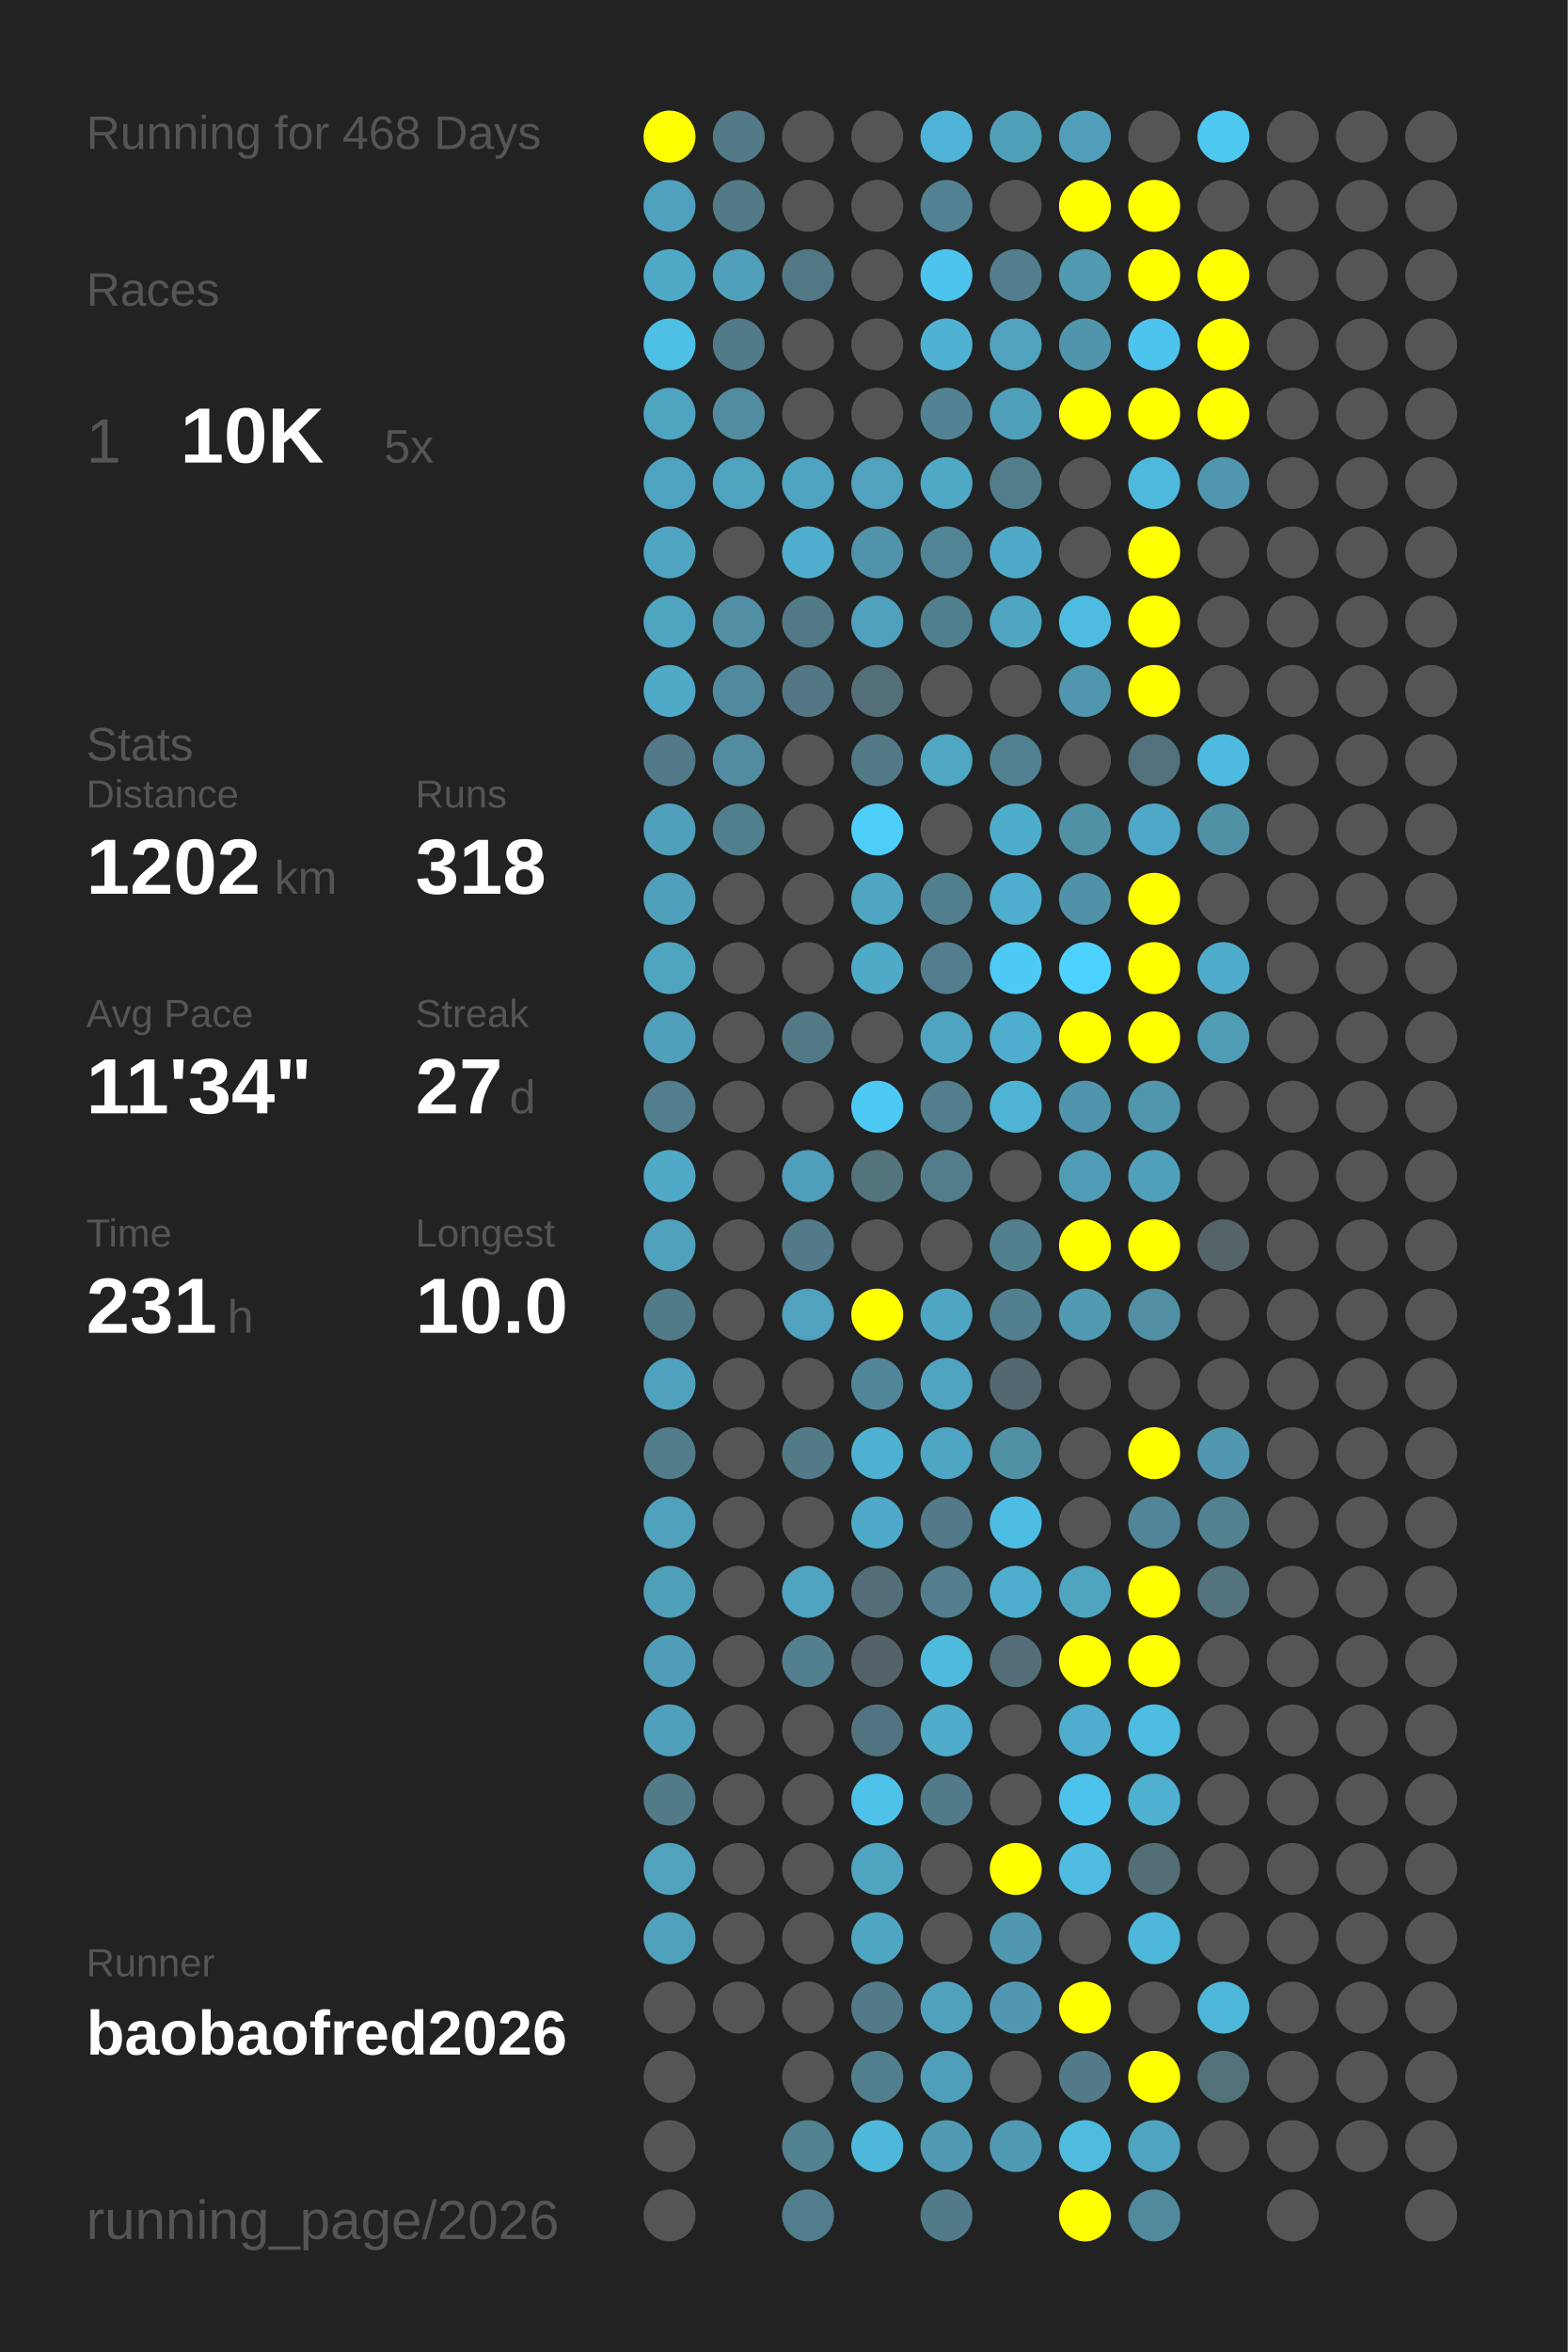
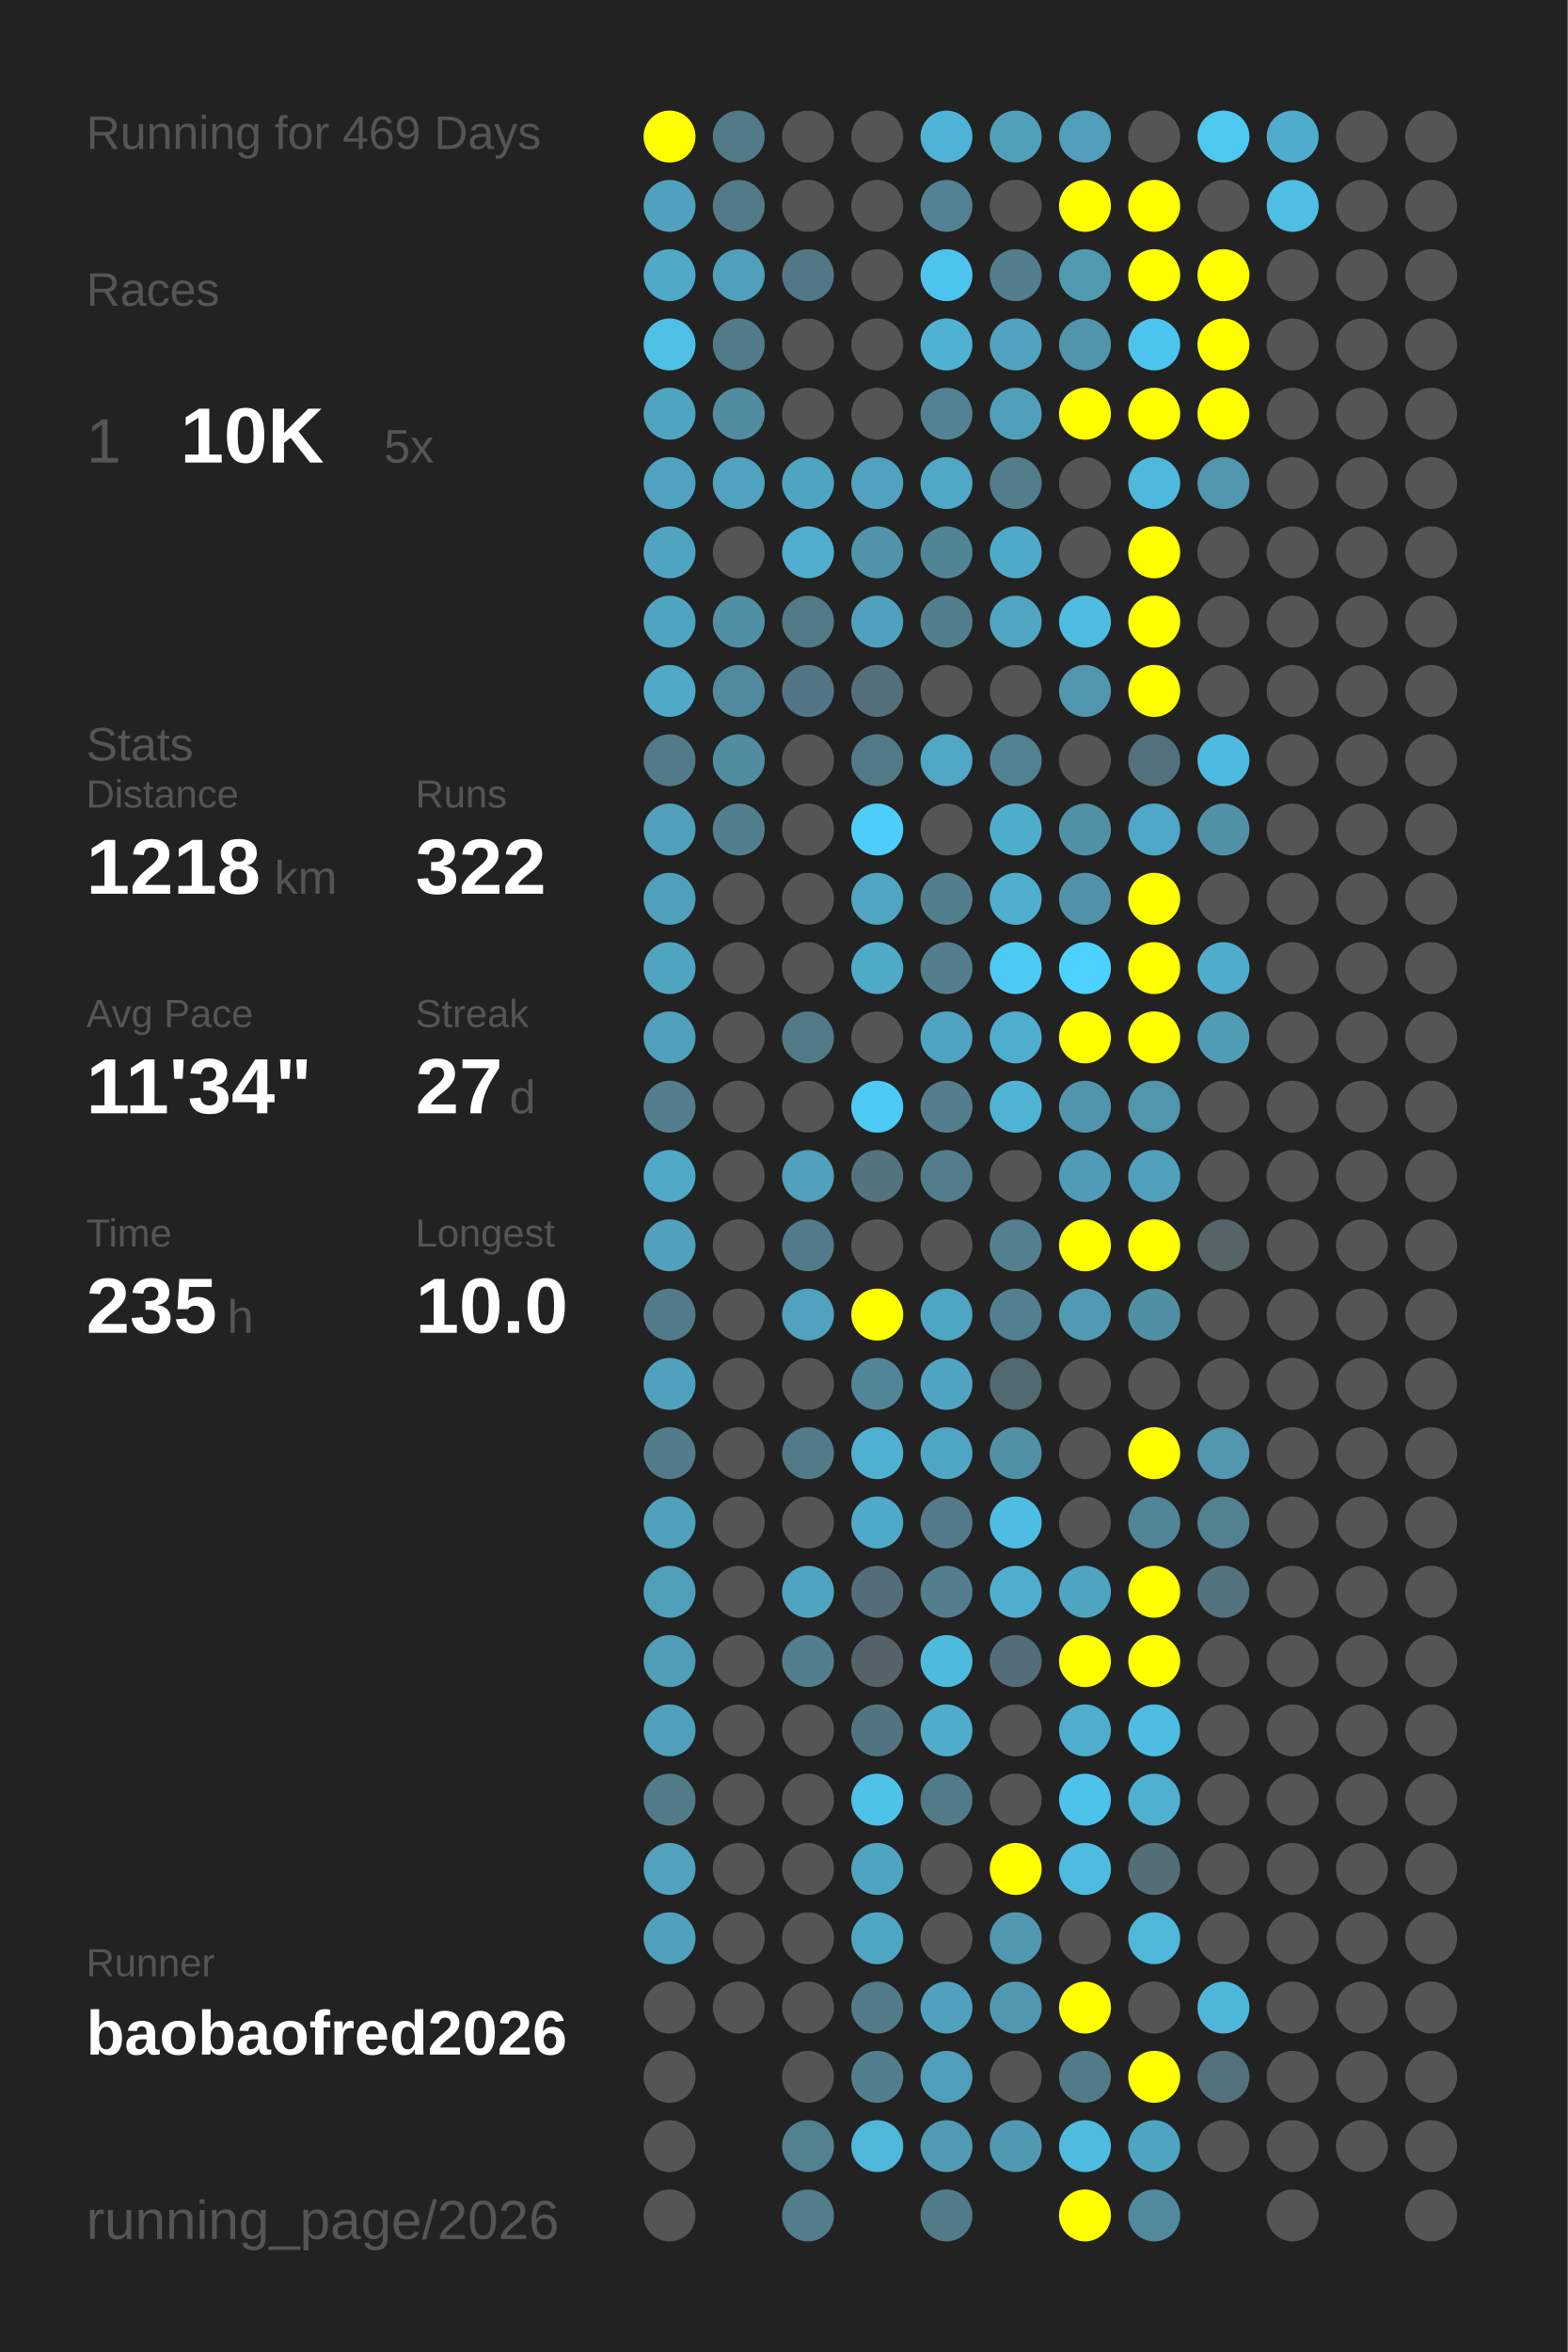
<svg xmlns="http://www.w3.org/2000/svg" baseProfile="full" height="300mm" version="1.1" viewBox="0,0,200,300" width="200mm">
  <defs />
  <rect fill="#222222" height="300" width="200" x="0" y="0" />
-   <text fill="#555555" style="font-size:6px; font-family:Arial;" x="11" y="19">Running for 468 Days</text>
+   <text fill="#555555" style="font-size:6px; font-family:Arial;" x="11" y="19">Running for 469 Days</text>
  <text fill="#555555" style="font-size:6px; font-family:Arial;" x="11" y="39">Races</text>
  <text fill="#555555" style="font-size:8px; font-family:Arial;" x="11" y="59">1</text>
  <text fill="#FFFFFF" style="font-size:10px; font-family:Arial; font-weight:bold;" x="23" y="59">10K</text>
  <text fill="#555555" style="font-size:6px; font-family:Arial;" x="49" y="59">5x</text>
  <text fill="#555555" style="font-size:6px; font-family:Arial;" x="11" y="97">Stats</text>
  <text fill="#555555" style="font-size:5px; font-family:Arial;" x="11" y="103">Distance</text>
-   <text fill="#FFFFFF" style="font-size:10px; font-family:Arial; font-weight:bold;" x="11" y="114">1202</text>
+   <text fill="#FFFFFF" style="font-size:10px; font-family:Arial; font-weight:bold;" x="11" y="114">1218</text>
  <text fill="#555555" style="font-size:6px; font-family:Arial;" x="35" y="114">km</text>
  <text fill="#555555" style="font-size:5px; font-family:Arial;" x="53" y="103">Runs</text>
-   <text fill="#FFFFFF" style="font-size:10px; font-family:Arial; font-weight:bold;" x="53" y="114">318</text>
+   <text fill="#FFFFFF" style="font-size:10px; font-family:Arial; font-weight:bold;" x="53" y="114">322</text>
  <text fill="#555555" style="font-size:5px; font-family:Arial;" x="11" y="131">Avg Pace</text>
  <text fill="#FFFFFF" style="font-size:10px; font-family:Arial; font-weight:bold;" x="11" y="142">11'34"</text>
  <text fill="#555555" style="font-size:5px; font-family:Arial;" x="53" y="131">Streak</text>
  <text fill="#FFFFFF" style="font-size:10px; font-family:Arial; font-weight:bold;" x="53" y="142">27</text>
  <text fill="#555555" style="font-size:6px; font-family:Arial;" x="65" y="142">d</text>
  <text fill="#555555" style="font-size:5px; font-family:Arial;" x="11" y="159">Time</text>
-   <text fill="#FFFFFF" style="font-size:10px; font-family:Arial; font-weight:bold;" x="11" y="170">231</text>
+   <text fill="#FFFFFF" style="font-size:10px; font-family:Arial; font-weight:bold;" x="11" y="170">235</text>
  <text fill="#555555" style="font-size:6px; font-family:Arial;" x="29" y="170">h</text>
  <text fill="#555555" style="font-size:5px; font-family:Arial;" x="53" y="159">Longest</text>
  <text fill="#FFFFFF" style="font-size:10px; font-family:Arial; font-weight:bold;" x="53" y="170">10.0</text>
  <text fill="#555555" style="font-size:5px; font-family:Arial;" x="11" y="252.065">Runner</text>
  <text fill="#FFFFFF" style="font-size:8px; font-family:Arial; font-weight:bold;" x="11" y="262.065">baobaofred2026</text>
  <text fill="#555555" style="font-size:7px; font-family:Arial;" x="11" y="285.581">running_page/2026</text>
  <circle cx="85.417" cy="17.419" fill="#FFFF00" r="3.312" />
  <circle cx="85.417" cy="26.258" fill="#50a1bd" r="3.312" />
  <circle cx="85.417" cy="35.097" fill="#4fa9c7" r="3.312" />
  <circle cx="85.417" cy="43.935" fill="#4ebfe5" r="3.312" />
  <circle cx="85.417" cy="52.774" fill="#4fa4c0" r="3.312" />
  <circle cx="85.417" cy="61.613" fill="#4fa3c0" r="3.312" />
  <circle cx="85.417" cy="70.452" fill="#4fa5c1" r="3.312" />
  <circle cx="85.417" cy="79.29" fill="#4fa4c0" r="3.312" />
  <circle cx="85.417" cy="88.129" fill="#4fa9c7" r="3.312" />
  <circle cx="85.417" cy="96.968" fill="#527a88" r="3.312" />
  <circle cx="85.417" cy="105.806" fill="#50a0bb" r="3.312" />
  <circle cx="85.417" cy="114.645" fill="#50a0bb" r="3.312" />
  <circle cx="85.417" cy="123.484" fill="#4fa4c0" r="3.312" />
  <circle cx="85.417" cy="132.323" fill="#50a0bc" r="3.312" />
  <circle cx="85.417" cy="141.161" fill="#527e8d" r="3.312" />
  <circle cx="85.417" cy="150" fill="#4fa9c7" r="3.312" />
  <circle cx="85.417" cy="158.839" fill="#50a1bc" r="3.312" />
  <circle cx="85.417" cy="167.677" fill="#527b89" r="3.312" />
  <circle cx="85.417" cy="176.516" fill="#50a1bd" r="3.312" />
  <circle cx="85.417" cy="185.355" fill="#527c8a" r="3.312" />
  <circle cx="85.417" cy="194.194" fill="#50a1bc" r="3.312" />
  <circle cx="85.417" cy="203.032" fill="#509fb9" r="3.312" />
  <circle cx="85.417" cy="211.871" fill="#509db7" r="3.312" />
  <circle cx="85.417" cy="220.71" fill="#50a0bb" r="3.312" />
  <circle cx="85.417" cy="229.548" fill="#527b88" r="3.312" />
  <circle cx="85.417" cy="238.387" fill="#50a2bd" r="3.312" />
  <circle cx="85.417" cy="247.226" fill="#50a1bc" r="3.312" />
  <circle cx="85.417" cy="256.065" fill="#555555" r="3.312" />
  <circle cx="85.417" cy="264.903" fill="#555555" r="3.312" />
  <circle cx="85.417" cy="273.742" fill="#555555" r="3.312" />
  <circle cx="85.417" cy="282.581" fill="#555555" r="3.312" />
  <circle cx="94.25" cy="17.419" fill="#527a87" r="3.312" />
  <circle cx="94.25" cy="26.258" fill="#527a87" r="3.312" />
  <circle cx="94.25" cy="35.097" fill="#50a0bc" r="3.312" />
  <circle cx="94.25" cy="43.935" fill="#527b89" r="3.312" />
  <circle cx="94.25" cy="52.774" fill="#518ca0" r="3.312" />
  <circle cx="94.25" cy="61.613" fill="#4fa3bf" r="3.312" />
  <circle cx="94.25" cy="70.452" fill="#555555" r="3.312" />
  <circle cx="94.25" cy="79.29" fill="#518fa4" r="3.312" />
  <circle cx="94.25" cy="88.129" fill="#518a9e" r="3.312" />
  <circle cx="94.25" cy="96.968" fill="#518ca0" r="3.312" />
  <circle cx="94.25" cy="105.806" fill="#527f8e" r="3.312" />
  <circle cx="94.25" cy="114.645" fill="#555555" r="3.312" />
  <circle cx="94.25" cy="123.484" fill="#555555" r="3.312" />
  <circle cx="94.25" cy="132.323" fill="#555555" r="3.312" />
  <circle cx="94.25" cy="141.161" fill="#555555" r="3.312" />
  <circle cx="94.25" cy="150" fill="#555555" r="3.312" />
  <circle cx="94.25" cy="158.839" fill="#555555" r="3.312" />
  <circle cx="94.25" cy="167.677" fill="#555555" r="3.312" />
  <circle cx="94.25" cy="176.516" fill="#555555" r="3.312" />
  <circle cx="94.25" cy="185.355" fill="#555555" r="3.312" />
  <circle cx="94.25" cy="194.194" fill="#555555" r="3.312" />
  <circle cx="94.25" cy="203.032" fill="#555555" r="3.312" />
  <circle cx="94.25" cy="211.871" fill="#555555" r="3.312" />
  <circle cx="94.25" cy="220.71" fill="#555555" r="3.312" />
  <circle cx="94.25" cy="229.548" fill="#555555" r="3.312" />
  <circle cx="94.25" cy="238.387" fill="#555555" r="3.312" />
  <circle cx="94.25" cy="247.226" fill="#555555" r="3.312" />
  <circle cx="94.25" cy="256.065" fill="#555555" r="3.312" />
  <circle cx="103.083" cy="17.419" fill="#555555" r="3.312" />
  <circle cx="103.083" cy="26.258" fill="#555555" r="3.312" />
  <circle cx="103.083" cy="35.097" fill="#527885" r="3.312" />
  <circle cx="103.083" cy="43.935" fill="#555555" r="3.312" />
  <circle cx="103.083" cy="52.774" fill="#555555" r="3.312" />
  <circle cx="103.083" cy="61.613" fill="#4fa4c1" r="3.312" />
  <circle cx="103.083" cy="70.452" fill="#4faece" r="3.312" />
  <circle cx="103.083" cy="79.29" fill="#527986" r="3.312" />
  <circle cx="103.083" cy="88.129" fill="#527683" r="3.312" />
  <circle cx="103.083" cy="96.968" fill="#555555" r="3.312" />
  <circle cx="103.083" cy="105.806" fill="#555555" r="3.312" />
  <circle cx="103.083" cy="114.645" fill="#555555" r="3.312" />
  <circle cx="103.083" cy="123.484" fill="#555555" r="3.312" />
  <circle cx="103.083" cy="132.323" fill="#527986" r="3.312" />
  <circle cx="103.083" cy="141.161" fill="#555555" r="3.312" />
  <circle cx="103.083" cy="150" fill="#50a0bb" r="3.312" />
  <circle cx="103.083" cy="158.839" fill="#527a88" r="3.312" />
  <circle cx="103.083" cy="167.677" fill="#50a2be" r="3.312" />
  <circle cx="103.083" cy="176.516" fill="#555555" r="3.312" />
  <circle cx="103.083" cy="185.355" fill="#527a87" r="3.312" />
  <circle cx="103.083" cy="194.194" fill="#555555" r="3.312" />
  <circle cx="103.083" cy="203.032" fill="#4fa5c1" r="3.312" />
  <circle cx="103.083" cy="211.871" fill="#527f8e" r="3.312" />
  <circle cx="103.083" cy="220.71" fill="#555555" r="3.312" />
  <circle cx="103.083" cy="229.548" fill="#555555" r="3.312" />
  <circle cx="103.083" cy="238.387" fill="#555555" r="3.312" />
  <circle cx="103.083" cy="247.226" fill="#555555" r="3.312" />
  <circle cx="103.083" cy="256.065" fill="#555555" r="3.312" />
  <circle cx="103.083" cy="264.903" fill="#555555" r="3.312" />
  <circle cx="103.083" cy="273.742" fill="#528190" r="3.312" />
  <circle cx="103.083" cy="282.581" fill="#527d8c" r="3.312" />
  <circle cx="111.917" cy="17.419" fill="#555555" r="3.312" />
  <circle cx="111.917" cy="26.258" fill="#555555" r="3.312" />
  <circle cx="111.917" cy="35.097" fill="#555555" r="3.312" />
  <circle cx="111.917" cy="43.935" fill="#555555" r="3.312" />
  <circle cx="111.917" cy="52.774" fill="#555555" r="3.312" />
  <circle cx="111.917" cy="61.613" fill="#50a2be" r="3.312" />
  <circle cx="111.917" cy="70.452" fill="#5093aa" r="3.312" />
  <circle cx="111.917" cy="79.29" fill="#50a1bd" r="3.312" />
  <circle cx="111.917" cy="88.129" fill="#53707a" r="3.312" />
  <circle cx="111.917" cy="96.968" fill="#527986" r="3.312" />
  <circle cx="111.917" cy="105.806" fill="#4dcef9" r="3.312" />
  <circle cx="111.917" cy="114.645" fill="#4fa5c2" r="3.312" />
  <circle cx="111.917" cy="123.484" fill="#4faac8" r="3.312" />
  <circle cx="111.917" cy="132.323" fill="#555555" r="3.312" />
  <circle cx="111.917" cy="141.161" fill="#4dcaf4" r="3.312" />
  <circle cx="111.917" cy="150" fill="#53737d" r="3.312" />
  <circle cx="111.917" cy="158.839" fill="#555555" r="3.312" />
  <circle cx="111.917" cy="167.677" fill="#FFFF00" r="3.312" />
  <circle cx="111.917" cy="176.516" fill="#518698" r="3.312" />
  <circle cx="111.917" cy="185.355" fill="#4fb1d2" r="3.312" />
  <circle cx="111.917" cy="194.194" fill="#4faac9" r="3.312" />
  <circle cx="111.917" cy="203.032" fill="#536e78" r="3.312" />
  <circle cx="111.917" cy="211.871" fill="#546369" r="3.312" />
  <circle cx="111.917" cy="220.71" fill="#527480" r="3.312" />
  <circle cx="111.917" cy="229.548" fill="#4ec2e9" r="3.312" />
  <circle cx="111.917" cy="238.387" fill="#4fa4c0" r="3.312" />
  <circle cx="111.917" cy="247.226" fill="#4fa6c3" r="3.312" />
  <circle cx="111.917" cy="256.065" fill="#527a88" r="3.312" />
  <circle cx="111.917" cy="264.903" fill="#527f8e" r="3.312" />
  <circle cx="111.917" cy="273.742" fill="#4eb7da" r="3.312" />
  <circle cx="120.75" cy="17.419" fill="#4eb3d6" r="3.312" />
  <circle cx="120.75" cy="26.258" fill="#528293" r="3.312" />
  <circle cx="120.75" cy="35.097" fill="#4dc4ed" r="3.312" />
  <circle cx="120.75" cy="43.935" fill="#4fb2d3" r="3.312" />
  <circle cx="120.75" cy="52.774" fill="#528293" r="3.312" />
  <circle cx="120.75" cy="61.613" fill="#4fa8c5" r="3.312" />
  <circle cx="120.75" cy="70.452" fill="#518596" r="3.312" />
  <circle cx="120.75" cy="79.29" fill="#527f8e" r="3.312" />
  <circle cx="120.75" cy="88.129" fill="#555555" r="3.312" />
  <circle cx="120.75" cy="96.968" fill="#4fa7c4" r="3.312" />
  <circle cx="120.75" cy="105.806" fill="#555555" r="3.312" />
  <circle cx="120.75" cy="114.645" fill="#527f8e" r="3.312" />
  <circle cx="120.75" cy="123.484" fill="#527e8d" r="3.312" />
  <circle cx="120.75" cy="132.323" fill="#4fa5c1" r="3.312" />
  <circle cx="120.75" cy="141.161" fill="#527e8d" r="3.312" />
  <circle cx="120.75" cy="150" fill="#527e8c" r="3.312" />
  <circle cx="120.75" cy="158.839" fill="#555555" r="3.312" />
  <circle cx="120.75" cy="167.677" fill="#4fa6c4" r="3.312" />
  <circle cx="120.75" cy="176.516" fill="#4fa4c1" r="3.312" />
  <circle cx="120.75" cy="185.355" fill="#4fa6c4" r="3.312" />
  <circle cx="120.75" cy="194.194" fill="#527a88" r="3.312" />
  <circle cx="120.75" cy="203.032" fill="#527e8d" r="3.312" />
  <circle cx="120.75" cy="211.871" fill="#4ebade" r="3.312" />
  <circle cx="120.75" cy="220.71" fill="#4faccb" r="3.312" />
  <circle cx="120.75" cy="229.548" fill="#527b89" r="3.312" />
  <circle cx="120.75" cy="238.387" fill="#555555" r="3.312" />
  <circle cx="120.75" cy="247.226" fill="#555555" r="3.312" />
  <circle cx="120.75" cy="256.065" fill="#50a1bd" r="3.312" />
  <circle cx="120.75" cy="264.903" fill="#509fba" r="3.312" />
  <circle cx="120.75" cy="273.742" fill="#509ab3" r="3.312" />
  <circle cx="120.75" cy="282.581" fill="#527b89" r="3.312" />
  <circle cx="129.583" cy="17.419" fill="#509fb9" r="3.312" />
  <circle cx="129.583" cy="26.258" fill="#555555" r="3.312" />
  <circle cx="129.583" cy="35.097" fill="#527e8d" r="3.312" />
  <circle cx="129.583" cy="43.935" fill="#50a2be" r="3.312" />
  <circle cx="129.583" cy="52.774" fill="#509fba" r="3.312" />
  <circle cx="129.583" cy="61.613" fill="#527d8b" r="3.312" />
  <circle cx="129.583" cy="70.452" fill="#4faac9" r="3.312" />
  <circle cx="129.583" cy="79.29" fill="#4fa5c2" r="3.312" />
  <circle cx="129.583" cy="88.129" fill="#555555" r="3.312" />
  <circle cx="129.583" cy="96.968" fill="#528191" r="3.312" />
  <circle cx="129.583" cy="105.806" fill="#4fadcc" r="3.312" />
  <circle cx="129.583" cy="114.645" fill="#4fadcd" r="3.312" />
  <circle cx="129.583" cy="123.484" fill="#4dcaf4" r="3.312" />
  <circle cx="129.583" cy="132.323" fill="#4fadcd" r="3.312" />
  <circle cx="129.583" cy="141.161" fill="#4eb3d5" r="3.312" />
  <circle cx="129.583" cy="150" fill="#555555" r="3.312" />
  <circle cx="129.583" cy="158.839" fill="#52808f" r="3.312" />
  <circle cx="129.583" cy="167.677" fill="#528090" r="3.312" />
  <circle cx="129.583" cy="176.516" fill="#536970" r="3.312" />
  <circle cx="129.583" cy="185.355" fill="#5191a6" r="3.312" />
  <circle cx="129.583" cy="194.194" fill="#4ebde3" r="3.312" />
  <circle cx="129.583" cy="203.032" fill="#4faece" r="3.312" />
  <circle cx="129.583" cy="211.871" fill="#536e78" r="3.312" />
  <circle cx="129.583" cy="220.71" fill="#555555" r="3.312" />
  <circle cx="129.583" cy="229.548" fill="#555555" r="3.312" />
  <circle cx="129.583" cy="238.387" fill="#FFFF00" r="3.312" />
  <circle cx="129.583" cy="247.226" fill="#5098b0" r="3.312" />
  <circle cx="129.583" cy="256.065" fill="#5098b0" r="3.312" />
  <circle cx="129.583" cy="264.903" fill="#555555" r="3.312" />
  <circle cx="129.583" cy="273.742" fill="#5099b2" r="3.312" />
  <circle cx="138.417" cy="17.419" fill="#509eb9" r="3.312" />
  <circle cx="138.417" cy="26.258" fill="#FFFF00" r="3.312" />
  <circle cx="138.417" cy="35.097" fill="#509ab2" r="3.312" />
  <circle cx="138.417" cy="43.935" fill="#5095ac" r="3.312" />
  <circle cx="138.417" cy="52.774" fill="#FFFF00" r="3.312" />
  <circle cx="138.417" cy="61.613" fill="#555555" r="3.312" />
  <circle cx="138.417" cy="70.452" fill="#555555" r="3.312" />
  <circle cx="138.417" cy="79.29" fill="#4ebce1" r="3.312" />
  <circle cx="138.417" cy="88.129" fill="#5096ae" r="3.312" />
  <circle cx="138.417" cy="96.968" fill="#555555" r="3.312" />
  <circle cx="138.417" cy="105.806" fill="#5191a6" r="3.312" />
  <circle cx="138.417" cy="114.645" fill="#5192a8" r="3.312" />
  <circle cx="138.417" cy="123.484" fill="#4dd1fe" r="3.312" />
  <circle cx="138.417" cy="132.323" fill="#FFFF00" r="3.312" />
  <circle cx="138.417" cy="141.161" fill="#5095ad" r="3.312" />
  <circle cx="138.417" cy="150" fill="#509cb6" r="3.312" />
  <circle cx="138.417" cy="158.839" fill="#FFFF00" r="3.312" />
  <circle cx="138.417" cy="167.677" fill="#509ab4" r="3.312" />
  <circle cx="138.417" cy="176.516" fill="#555555" r="3.312" />
  <circle cx="138.417" cy="185.355" fill="#555555" r="3.312" />
  <circle cx="138.417" cy="194.194" fill="#555555" r="3.312" />
  <circle cx="138.417" cy="203.032" fill="#4fa4c0" r="3.312" />
  <circle cx="138.417" cy="211.871" fill="#FFFF00" r="3.312" />
  <circle cx="138.417" cy="220.71" fill="#4fadcd" r="3.312" />
  <circle cx="138.417" cy="229.548" fill="#4dc3eb" r="3.312" />
  <circle cx="138.417" cy="238.387" fill="#4ebce1" r="3.312" />
  <circle cx="138.417" cy="247.226" fill="#555555" r="3.312" />
  <circle cx="138.417" cy="256.065" fill="#FFFF00" r="3.312" />
  <circle cx="138.417" cy="264.903" fill="#527a88" r="3.312" />
  <circle cx="138.417" cy="273.742" fill="#4ebbdf" r="3.312" />
  <circle cx="138.417" cy="282.581" fill="#FFFF00" r="3.312" />
  <circle cx="147.25" cy="17.419" fill="#555555" r="3.312" />
  <circle cx="147.25" cy="26.258" fill="#FFFF00" r="3.312" />
  <circle cx="147.25" cy="35.097" fill="#FFFF00" r="3.312" />
  <circle cx="147.25" cy="43.935" fill="#4dc4ed" r="3.312" />
  <circle cx="147.25" cy="52.774" fill="#FFFF00" r="3.312" />
  <circle cx="147.25" cy="61.613" fill="#4eb9dd" r="3.312" />
  <circle cx="147.25" cy="70.452" fill="#FFFF00" r="3.312" />
  <circle cx="147.25" cy="79.29" fill="#FFFF00" r="3.312" />
  <circle cx="147.25" cy="88.129" fill="#FFFF00" r="3.312" />
  <circle cx="147.25" cy="96.968" fill="#53717c" r="3.312" />
  <circle cx="147.25" cy="105.806" fill="#4fa8c7" r="3.312" />
  <circle cx="147.25" cy="114.645" fill="#FFFF00" r="3.312" />
  <circle cx="147.25" cy="123.484" fill="#FFFF00" r="3.312" />
  <circle cx="147.25" cy="132.323" fill="#FFFF00" r="3.312" />
  <circle cx="147.25" cy="141.161" fill="#5096ad" r="3.312" />
  <circle cx="147.25" cy="150" fill="#50a0bb" r="3.312" />
  <circle cx="147.25" cy="158.839" fill="#FFFF00" r="3.312" />
  <circle cx="147.25" cy="167.677" fill="#518fa4" r="3.312" />
  <circle cx="147.25" cy="176.516" fill="#555555" r="3.312" />
  <circle cx="147.25" cy="185.355" fill="#FFFF00" r="3.312" />
  <circle cx="147.25" cy="194.194" fill="#518698" r="3.312" />
  <circle cx="147.25" cy="203.032" fill="#FFFF00" r="3.312" />
  <circle cx="147.25" cy="211.871" fill="#FFFF00" r="3.312" />
  <circle cx="147.25" cy="220.71" fill="#4ebde2" r="3.312" />
  <circle cx="147.25" cy="229.548" fill="#4fb0d0" r="3.312" />
  <circle cx="147.25" cy="238.387" fill="#536e77" r="3.312" />
  <circle cx="147.25" cy="247.226" fill="#4eb7da" r="3.312" />
  <circle cx="147.25" cy="256.065" fill="#555555" r="3.312" />
  <circle cx="147.25" cy="264.903" fill="#FFFF00" r="3.312" />
  <circle cx="147.25" cy="273.742" fill="#4fa4c1" r="3.312" />
  <circle cx="147.25" cy="282.581" fill="#518a9d" r="3.312" />
  <circle cx="156.083" cy="17.419" fill="#4dc8f1" r="3.312" />
  <circle cx="156.083" cy="26.258" fill="#555555" r="3.312" />
  <circle cx="156.083" cy="35.097" fill="#FFFF00" r="3.312" />
  <circle cx="156.083" cy="43.935" fill="#FFFF00" r="3.312" />
  <circle cx="156.083" cy="52.774" fill="#FFFF00" r="3.312" />
  <circle cx="156.083" cy="61.613" fill="#5096ae" r="3.312" />
  <circle cx="156.083" cy="70.452" fill="#555555" r="3.312" />
  <circle cx="156.083" cy="79.29" fill="#555555" r="3.312" />
  <circle cx="156.083" cy="88.129" fill="#555555" r="3.312" />
  <circle cx="156.083" cy="96.968" fill="#4ebadf" r="3.312" />
  <circle cx="156.083" cy="105.806" fill="#5191a6" r="3.312" />
  <circle cx="156.083" cy="114.645" fill="#555555" r="3.312" />
  <circle cx="156.083" cy="123.484" fill="#4faccb" r="3.312" />
  <circle cx="156.083" cy="132.323" fill="#509cb5" r="3.312" />
  <circle cx="156.083" cy="141.161" fill="#555555" r="3.312" />
  <circle cx="156.083" cy="150" fill="#555555" r="3.312" />
  <circle cx="156.083" cy="158.839" fill="#546469" r="3.312" />
  <circle cx="156.083" cy="167.677" fill="#555555" r="3.312" />
  <circle cx="156.083" cy="176.516" fill="#555555" r="3.312" />
  <circle cx="156.083" cy="185.355" fill="#5097af" r="3.312" />
  <circle cx="156.083" cy="194.194" fill="#528190" r="3.312" />
  <circle cx="156.083" cy="203.032" fill="#53747f" r="3.312" />
  <circle cx="156.083" cy="211.871" fill="#555555" r="3.312" />
  <circle cx="156.083" cy="220.71" fill="#555555" r="3.312" />
  <circle cx="156.083" cy="229.548" fill="#555555" r="3.312" />
  <circle cx="156.083" cy="238.387" fill="#555555" r="3.312" />
  <circle cx="156.083" cy="247.226" fill="#555555" r="3.312" />
  <circle cx="156.083" cy="256.065" fill="#4eb6d9" r="3.312" />
  <circle cx="156.083" cy="264.903" fill="#53717b" r="3.312" />
  <circle cx="156.083" cy="273.742" fill="#555555" r="3.312" />
-   <circle cx="164.917" cy="17.419" fill="#555555" r="3.312" />
-   <circle cx="164.917" cy="26.258" fill="#555555" r="3.312" />
+   <circle cx="164.917" cy="17.419" fill="#4faccc" r="3.312" />
+   <circle cx="164.917" cy="26.258" fill="#4ebee4" r="3.312" />
  <circle cx="164.917" cy="35.097" fill="#555555" r="3.312" />
  <circle cx="164.917" cy="43.935" fill="#555555" r="3.312" />
  <circle cx="164.917" cy="52.774" fill="#555555" r="3.312" />
  <circle cx="164.917" cy="61.613" fill="#555555" r="3.312" />
  <circle cx="164.917" cy="70.452" fill="#555555" r="3.312" />
  <circle cx="164.917" cy="79.29" fill="#555555" r="3.312" />
  <circle cx="164.917" cy="88.129" fill="#555555" r="3.312" />
  <circle cx="164.917" cy="96.968" fill="#555555" r="3.312" />
  <circle cx="164.917" cy="105.806" fill="#555555" r="3.312" />
  <circle cx="164.917" cy="114.645" fill="#555555" r="3.312" />
  <circle cx="164.917" cy="123.484" fill="#555555" r="3.312" />
  <circle cx="164.917" cy="132.323" fill="#555555" r="3.312" />
  <circle cx="164.917" cy="141.161" fill="#555555" r="3.312" />
  <circle cx="164.917" cy="150" fill="#555555" r="3.312" />
  <circle cx="164.917" cy="158.839" fill="#555555" r="3.312" />
  <circle cx="164.917" cy="167.677" fill="#555555" r="3.312" />
  <circle cx="164.917" cy="176.516" fill="#555555" r="3.312" />
  <circle cx="164.917" cy="185.355" fill="#555555" r="3.312" />
  <circle cx="164.917" cy="194.194" fill="#555555" r="3.312" />
  <circle cx="164.917" cy="203.032" fill="#555555" r="3.312" />
  <circle cx="164.917" cy="211.871" fill="#555555" r="3.312" />
  <circle cx="164.917" cy="220.71" fill="#555555" r="3.312" />
  <circle cx="164.917" cy="229.548" fill="#555555" r="3.312" />
  <circle cx="164.917" cy="238.387" fill="#555555" r="3.312" />
  <circle cx="164.917" cy="247.226" fill="#555555" r="3.312" />
  <circle cx="164.917" cy="256.065" fill="#555555" r="3.312" />
  <circle cx="164.917" cy="264.903" fill="#555555" r="3.312" />
  <circle cx="164.917" cy="273.742" fill="#555555" r="3.312" />
  <circle cx="164.917" cy="282.581" fill="#555555" r="3.312" />
  <circle cx="173.75" cy="17.419" fill="#555555" r="3.312" />
  <circle cx="173.75" cy="26.258" fill="#555555" r="3.312" />
  <circle cx="173.75" cy="35.097" fill="#555555" r="3.312" />
  <circle cx="173.75" cy="43.935" fill="#555555" r="3.312" />
  <circle cx="173.75" cy="52.774" fill="#555555" r="3.312" />
  <circle cx="173.75" cy="61.613" fill="#555555" r="3.312" />
  <circle cx="173.75" cy="70.452" fill="#555555" r="3.312" />
  <circle cx="173.75" cy="79.29" fill="#555555" r="3.312" />
  <circle cx="173.75" cy="88.129" fill="#555555" r="3.312" />
  <circle cx="173.75" cy="96.968" fill="#555555" r="3.312" />
  <circle cx="173.75" cy="105.806" fill="#555555" r="3.312" />
  <circle cx="173.75" cy="114.645" fill="#555555" r="3.312" />
  <circle cx="173.75" cy="123.484" fill="#555555" r="3.312" />
  <circle cx="173.75" cy="132.323" fill="#555555" r="3.312" />
  <circle cx="173.75" cy="141.161" fill="#555555" r="3.312" />
  <circle cx="173.75" cy="150" fill="#555555" r="3.312" />
  <circle cx="173.75" cy="158.839" fill="#555555" r="3.312" />
  <circle cx="173.75" cy="167.677" fill="#555555" r="3.312" />
  <circle cx="173.75" cy="176.516" fill="#555555" r="3.312" />
  <circle cx="173.75" cy="185.355" fill="#555555" r="3.312" />
  <circle cx="173.75" cy="194.194" fill="#555555" r="3.312" />
  <circle cx="173.75" cy="203.032" fill="#555555" r="3.312" />
  <circle cx="173.75" cy="211.871" fill="#555555" r="3.312" />
  <circle cx="173.75" cy="220.71" fill="#555555" r="3.312" />
  <circle cx="173.75" cy="229.548" fill="#555555" r="3.312" />
  <circle cx="173.75" cy="238.387" fill="#555555" r="3.312" />
  <circle cx="173.75" cy="247.226" fill="#555555" r="3.312" />
  <circle cx="173.75" cy="256.065" fill="#555555" r="3.312" />
  <circle cx="173.75" cy="264.903" fill="#555555" r="3.312" />
  <circle cx="173.75" cy="273.742" fill="#555555" r="3.312" />
  <circle cx="182.583" cy="17.419" fill="#555555" r="3.312" />
  <circle cx="182.583" cy="26.258" fill="#555555" r="3.312" />
  <circle cx="182.583" cy="35.097" fill="#555555" r="3.312" />
  <circle cx="182.583" cy="43.935" fill="#555555" r="3.312" />
  <circle cx="182.583" cy="52.774" fill="#555555" r="3.312" />
  <circle cx="182.583" cy="61.613" fill="#555555" r="3.312" />
  <circle cx="182.583" cy="70.452" fill="#555555" r="3.312" />
  <circle cx="182.583" cy="79.29" fill="#555555" r="3.312" />
  <circle cx="182.583" cy="88.129" fill="#555555" r="3.312" />
  <circle cx="182.583" cy="96.968" fill="#555555" r="3.312" />
  <circle cx="182.583" cy="105.806" fill="#555555" r="3.312" />
  <circle cx="182.583" cy="114.645" fill="#555555" r="3.312" />
  <circle cx="182.583" cy="123.484" fill="#555555" r="3.312" />
  <circle cx="182.583" cy="132.323" fill="#555555" r="3.312" />
  <circle cx="182.583" cy="141.161" fill="#555555" r="3.312" />
  <circle cx="182.583" cy="150" fill="#555555" r="3.312" />
  <circle cx="182.583" cy="158.839" fill="#555555" r="3.312" />
  <circle cx="182.583" cy="167.677" fill="#555555" r="3.312" />
  <circle cx="182.583" cy="176.516" fill="#555555" r="3.312" />
  <circle cx="182.583" cy="185.355" fill="#555555" r="3.312" />
  <circle cx="182.583" cy="194.194" fill="#555555" r="3.312" />
  <circle cx="182.583" cy="203.032" fill="#555555" r="3.312" />
  <circle cx="182.583" cy="211.871" fill="#555555" r="3.312" />
  <circle cx="182.583" cy="220.71" fill="#555555" r="3.312" />
  <circle cx="182.583" cy="229.548" fill="#555555" r="3.312" />
  <circle cx="182.583" cy="238.387" fill="#555555" r="3.312" />
  <circle cx="182.583" cy="247.226" fill="#555555" r="3.312" />
  <circle cx="182.583" cy="256.065" fill="#555555" r="3.312" />
  <circle cx="182.583" cy="264.903" fill="#555555" r="3.312" />
  <circle cx="182.583" cy="273.742" fill="#555555" r="3.312" />
  <circle cx="182.583" cy="282.581" fill="#555555" r="3.312" />
</svg>
